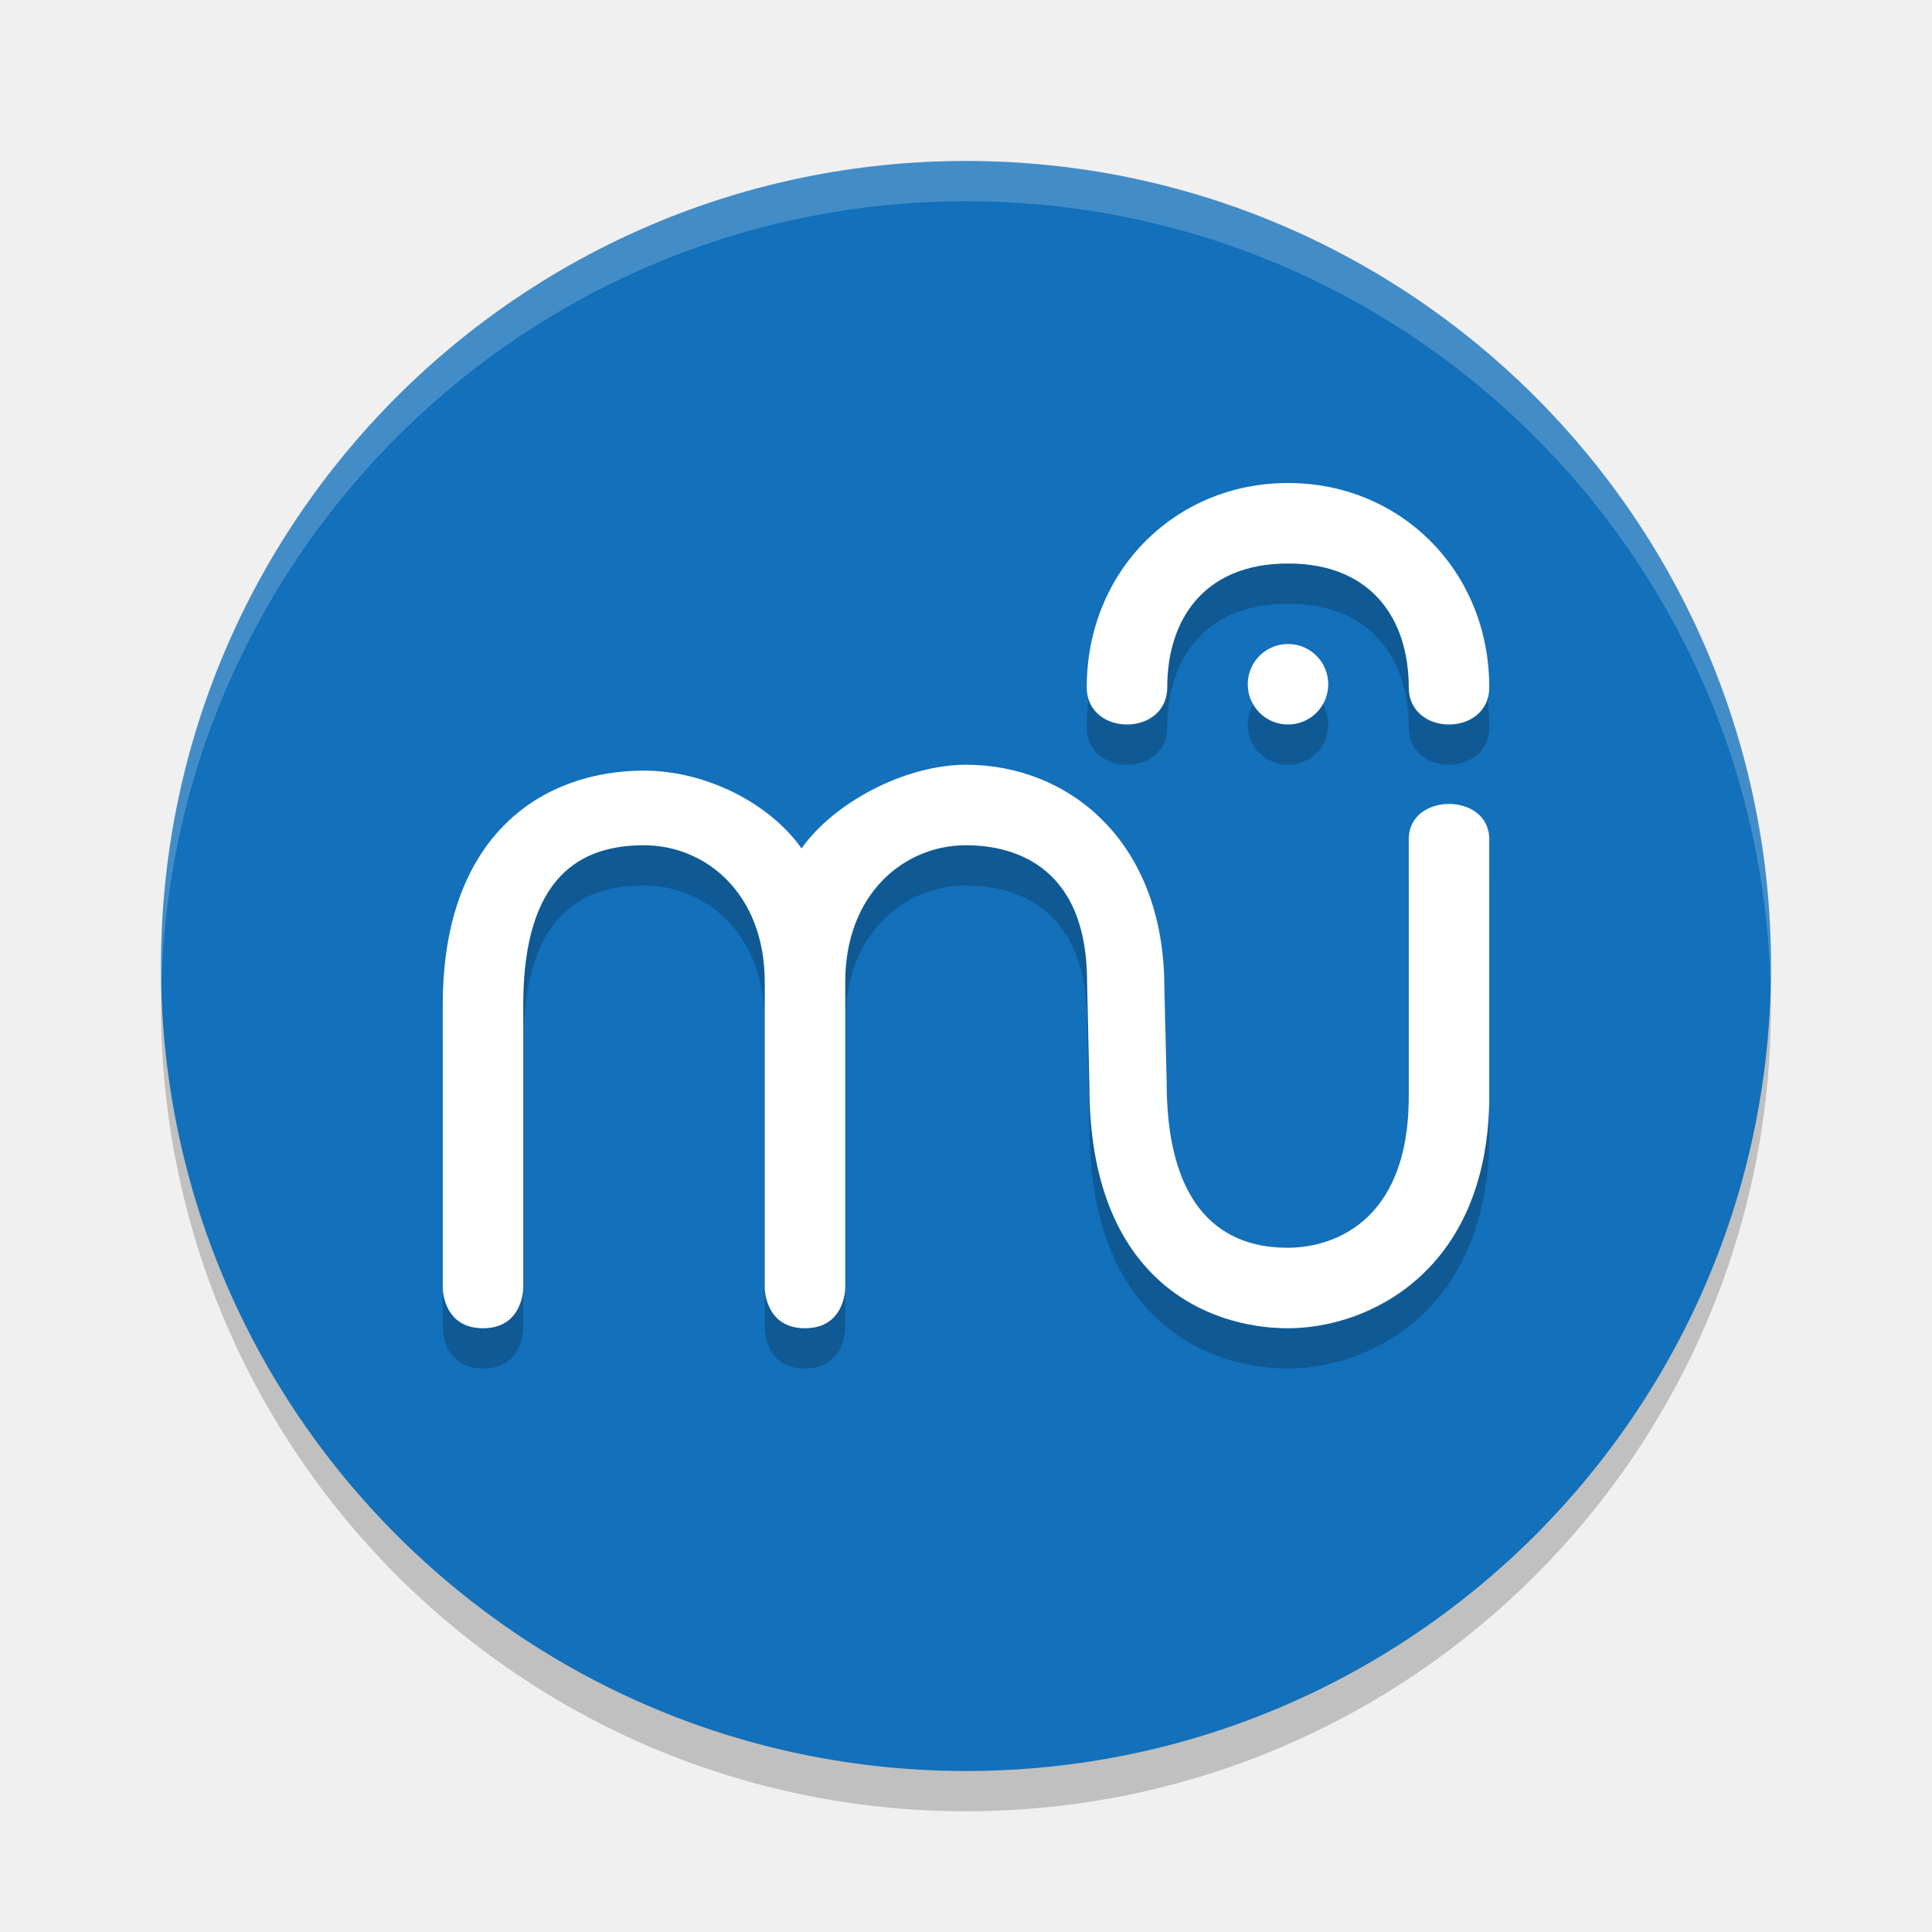
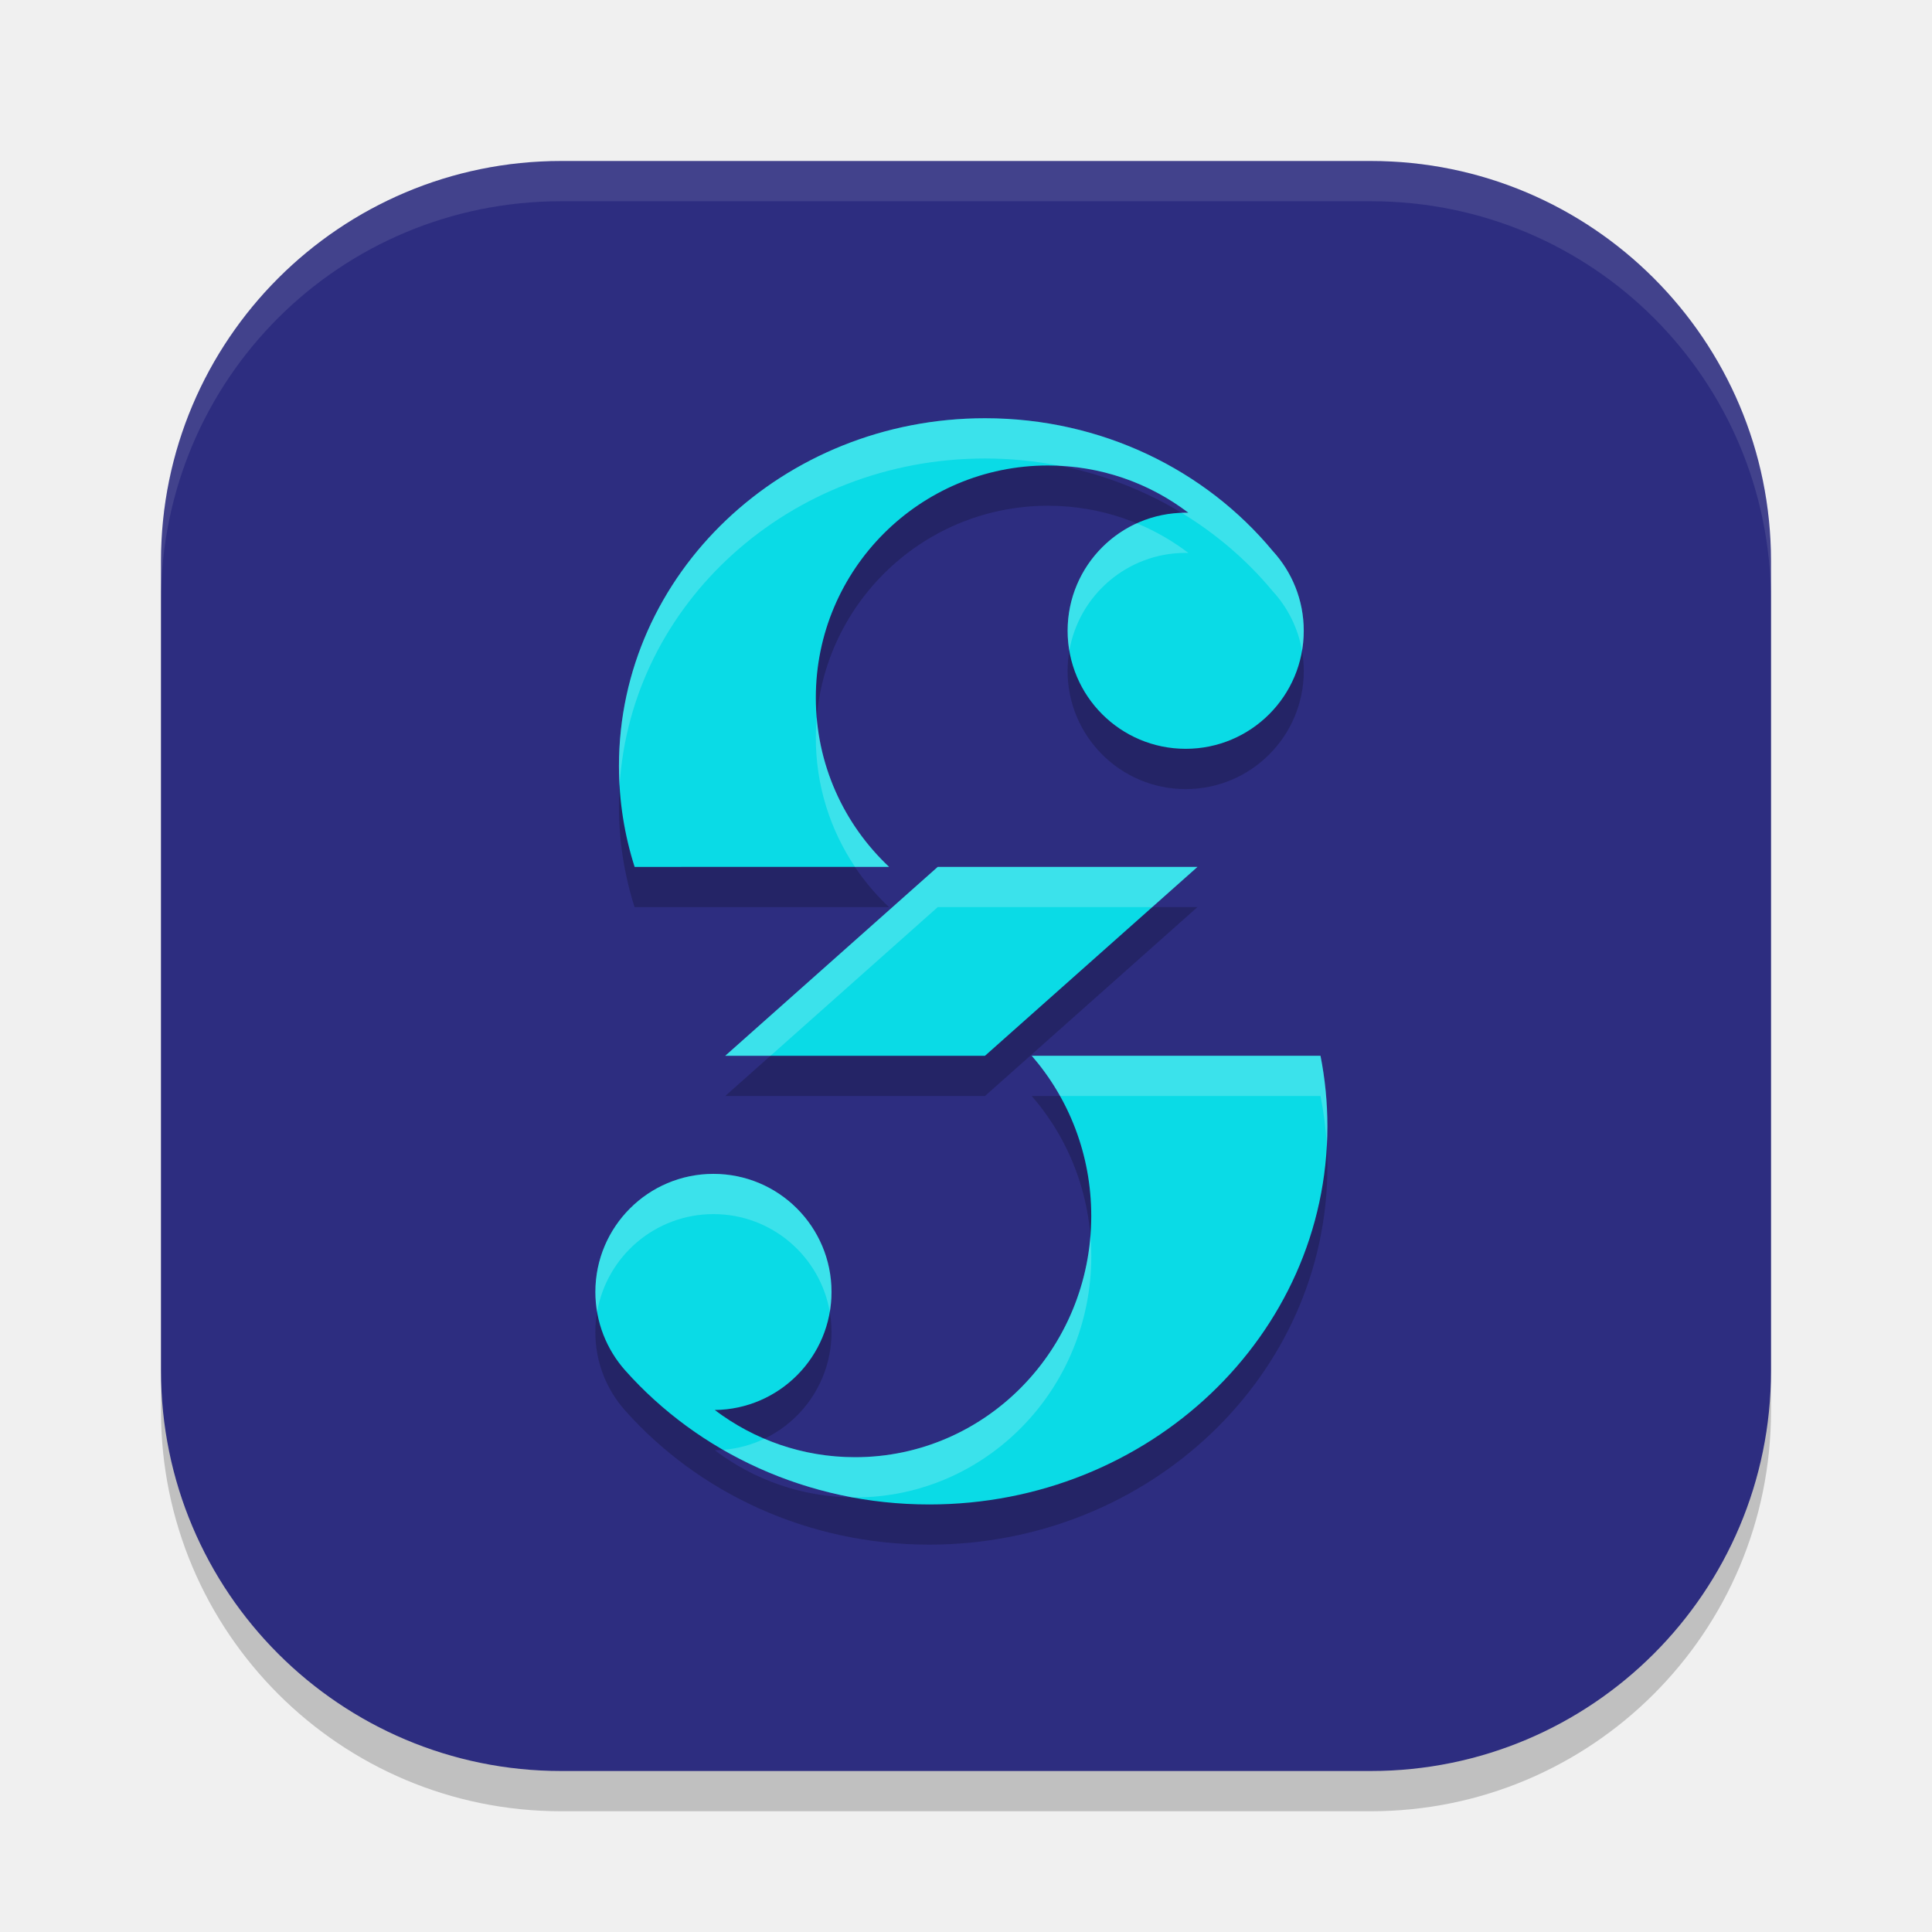
<svg xmlns="http://www.w3.org/2000/svg" width="48" height="48" version="1.1">
-   <path style="opacity:0.2" d="M 24,45 C 35.046,45 44,36.046 44,25 44,13.954 35.046,5 24,5 12.954,5 4,13.954 4,25 4,36.046 12.954,45 24,45 Z" />
-   <path style="fill:#1370ba" d="M 24,44 C 35.046,44 44,35.046 44,24 44,12.954 35.046,4 24,4 12.954,4 4,12.954 4,24 4,35.046 12.954,44 24,44 Z" />
-   <path style="opacity:0.2" d="m 32,13 c -2.808,0 -5,2.194 -5,5.074 2.65e-4,1.234 2,1.234 2,0 C 29,16.429 29.884,15 32,15 c 2.116,0 3,1.429 3,3.074 0,1.234 2,1.234 2,0 C 37,15.194 34.808,13 32,13 Z m 0,4 c -0.553,0 -1,0.447 -1,1 0,0.553 0.447,1 1,1 0.553,0 1,-0.447 1,-1 0,-0.553 -0.447,-1 -1,-1 z m -8,3 c -1.501,0 -3.269,0.925 -4.086,2.078 C 19.097,20.925 17.501,20.146 16,20.146 c -2.48,0 -5,1.554 -5,5.822 V 33 c 0,0 0,1 1,1 1,0 1,-1 1,-1 V 25.969 C 12.999,22.725 14.468,22 16,22 c 1.532,0 3,1.201 3,3.396 V 33 c 0,0 0,1 1,1 1,0 1,-1 1,-1 V 25.396 C 21,23.201 22.468,22 24,22 c 0.973,0 3.008,0.342 3.008,3.396 l 0.059,2.596 C 27.066,32.789 29.993,34 32,34 c 2.007,0 4.939,-1.414 5,-5.658 v -6.492 c 0,-1.168 -2,-1.168 -2,0 v 6.391 C 35,31.46 33.003,32 32,32 30.997,32 28.986,31.665 28.986,27.893 l -0.059,-2.355 C 28.928,21.899 26.55,20 24,20 Z" />
-   <path style="fill:#ffffff" d="M 32 12 C 29.192 12 27 14.194 27 17.074 C 27 18.309 29 18.309 29 17.074 C 29 15.429 29.884 14 32 14 C 34.116 14 35 15.429 35 17.074 C 35 18.309 37 18.309 37 17.074 C 37 14.194 34.808 12 32 12 z M 32 16 C 31.447 16 31 16.447 31 17 C 31 17.553 31.447 18 32 18 C 32.553 18 33 17.553 33 17 C 33 16.447 32.553 16 32 16 z M 24 19 C 22.499 19 20.731 19.925 19.914 21.078 C 19.097 19.925 17.501 19.146 16 19.146 C 13.52 19.146 11 20.701 11 24.969 L 11 32 C 11 32 11 33 12 33 C 13 33 13 32 13 32 L 13 24.969 C 12.999 21.725 14.468 21 16 21 C 17.532 21 19 22.201 19 24.396 L 19 32 C 19 32 19 33 20 33 C 21 33 21 32 21 32 L 21 24.396 C 21 22.201 22.468 21 24 21 C 24.973 21 27.008 21.342 27.008 24.396 L 27.066 26.992 C 27.066 31.789 29.993 33 32 33 C 34.007 33 36.939 31.586 37 27.342 L 37 20.85 C 37 19.681 35 19.681 35 20.85 L 35 27.24 C 35 30.46 33.003 31 32 31 C 30.997 31 28.986 30.665 28.986 26.893 L 28.928 24.537 C 28.928 20.899 26.55 19 24 19 z" />
-   <path style="fill:#ffffff;opacity:0.2" d="M 24 4 C 12.954 4 4 12.954 4 24 C 4 24.168 4.008 24.333 4.012 24.5 C 4.278 13.686 13.122 5 24 5 C 34.878 5 43.722 13.686 43.988 24.5 C 43.992 24.333 44 24.168 44 24 C 44 12.954 35.046 4 24 4 z" />
+   <rect x="4" y="5" width="40" height="40" rx="9.942" style="opacity:.2" />
+   <rect x="4" y="4" width="40" height="40" rx="9.942" style="fill:#2d2d80" />
+   <path d="M 13.941,4 C 8.433,4 4,8.433 4,13.941 v 1 C 4,9.433 8.433,5 13.941,5 H 34.059 C 39.567,5 44,9.433 44,14.941 v -1 C 44,8.433 39.567,4 34.059,4 Z" style="fill:#ffffff;opacity:.1" />
+   <path d="m24.473 11.391c-5.023 0-9.096 3.867-9.096 8.639 0 0.872 0.136 1.714 0.389 2.508h6.322c-1.12-1.052-1.82-2.547-1.82-4.205 1e-6 -3.186 2.584-5.768 5.77-5.768 1.311 0 2.519 0.437 3.488 1.174-0.022-4.56e-4 -0.046-2e-3 -0.068-2e-3 -1.62 0-2.934 1.314-2.934 2.934 0 1.62 1.313 2.934 2.934 2.934 1.62 0 2.934-1.314 2.934-2.934 0-0.764-0.293-1.46-0.771-1.982-1.665-2.008-4.247-3.297-7.146-3.297zm-1.176 11.146-5.279 4.693h6.453l5.279-4.693zm2.336 4.693c0.919 1.058 1.479 2.452 1.479 3.979 0 3.311-2.627 5.994-5.867 5.994-1.306 0-2.512-0.435-3.486-1.172 1.605-0.018 2.9-1.325 2.9-2.934 0-1.62-1.314-2.934-2.934-2.934-1.62 0-2.934 1.314-2.934 2.934 0 0.749 0.28 1.431 0.742 1.949 1.814 2.037 4.524 3.33 7.553 3.33 5.463 0 9.893-4.207 9.893-9.396 0-0.598-0.059-1.183-0.172-1.75z" style="opacity:.2" />
+   <path d="m15.767 21.538c-0.253-0.793-0.389-1.635-0.389-2.507 0-4.771 4.072-8.64 9.094-8.64 2.9 0 5.483 1.289 7.148 3.298 0.479 0.522 0.771 1.218 0.771 1.982 0 1.62-1.313 2.933-2.933 2.933-1.62 0-2.933-1.313-2.933-2.933 0-1.62 1.313-2.933 2.933-2.933 0.022 0 0.045 2.31e-4 0.067 6.87e-4 -0.969-0.737-2.178-1.174-3.488-1.174-3.186 0-5.768 2.583-5.768 5.768 0 1.658 0.7 3.153 1.82 4.205z" style="fill:#0adbe6" />
+   <path d="m32.978 27.981c0-0.598-0.059-1.183-0.171-1.75h-7.173c0.919 1.058 1.478 2.452 1.478 3.978 0 3.311-2.627 5.995-5.867 5.995-1.306 0-2.512-0.436-3.487-1.173 1.605-0.018 2.9-1.324 2.9-2.933 0-1.62-1.313-2.933-2.933-2.933-1.62 0-2.933 1.313-2.933 2.933 0 0.749 0.281 1.432 0.742 1.951 1.814 2.037 4.525 3.329 7.553 3.329 5.463 0 9.891-4.207 9.891-9.397z" style="fill:#0adbe6" />
+   <path d="m29.751 21.538h-6.453l-5.28 4.693h6.453z" style="fill:#0adbe6" />
+   <path d="m24.473 10.391c-5.023 0-9.096 3.867-9.096 8.639 0 0.168 0.006 0.334 0.016 0.5 0.273-4.539 4.234-8.139 9.08-8.139 0.638 0 1.259 0.063 1.859 0.182 1.197 0.06 2.298 0.485 3.193 1.166-0.022-4.56e-4 -0.046-2e-3 -0.068-2e-3 -0.035 0-0.07 7.06e-4 -0.105 2e-3 0.867 0.525 1.633 1.184 2.268 1.949 0.372 0.406 0.631 0.916 0.729 1.482 0.028-0.163 0.043-0.329 0.043-0.5 0-0.764-0.293-1.46-0.771-1.982-1.665-2.008-4.247-3.297-7.146-3.297zm3.768 2.609c-1.012 0.463-1.717 1.484-1.717 2.67 0 0.171 0.015 0.337 0.043 0.5 0.237-1.382 1.441-2.434 2.891-2.434 0.022 0 0.046 0.002 0.068 2e-3 -0.392-0.298-0.823-0.547-1.285-0.738zm-7.951 4.832c-0.014 0.165-0.021 0.331-0.021 0.5 0 1.186 0.359 2.289 0.973 3.205h0.848c-1.006-0.945-1.674-2.248-1.799-3.705zm3.008 3.705-5.279 4.693h1.125l4.154-3.693h5.328l1.125-1zm2.336 4.693c0.267 0.307 0.504 0.642 0.705 1h6.469c0.081 0.408 0.135 0.827 0.158 1.252 0.009-0.166 0.014-0.334 0.014-0.502 0-0.598-0.059-1.183-0.172-1.75zm-7.908 2.934c-1.62 0-2.934 1.314-2.934 2.934 0 0.171 0.015 0.337 0.043 0.5 0.237-1.382 1.441-2.434 2.891-2.434 1.45 0 2.653 1.052 2.891 2.434 0.028-0.163 0.043-0.329 0.043-0.5 0-1.62-1.314-2.934-2.934-2.934zm9.367 1.545c-0.249 3.077-2.772 5.494-5.848 5.494-0.799 0-1.56-0.162-2.254-0.457-0.314 0.15-0.66 0.246-1.023 0.275 0.975 0.561 2.06 0.967 3.217 1.182 0.02 2.05e-4 0.04 0 0.061 0 3.24 0 5.867-2.683 5.867-5.994 1e-6 -0.168-0.006-0.335-0.02-0.5z" style="fill:#ffffff;opacity:.2" />
</svg>
